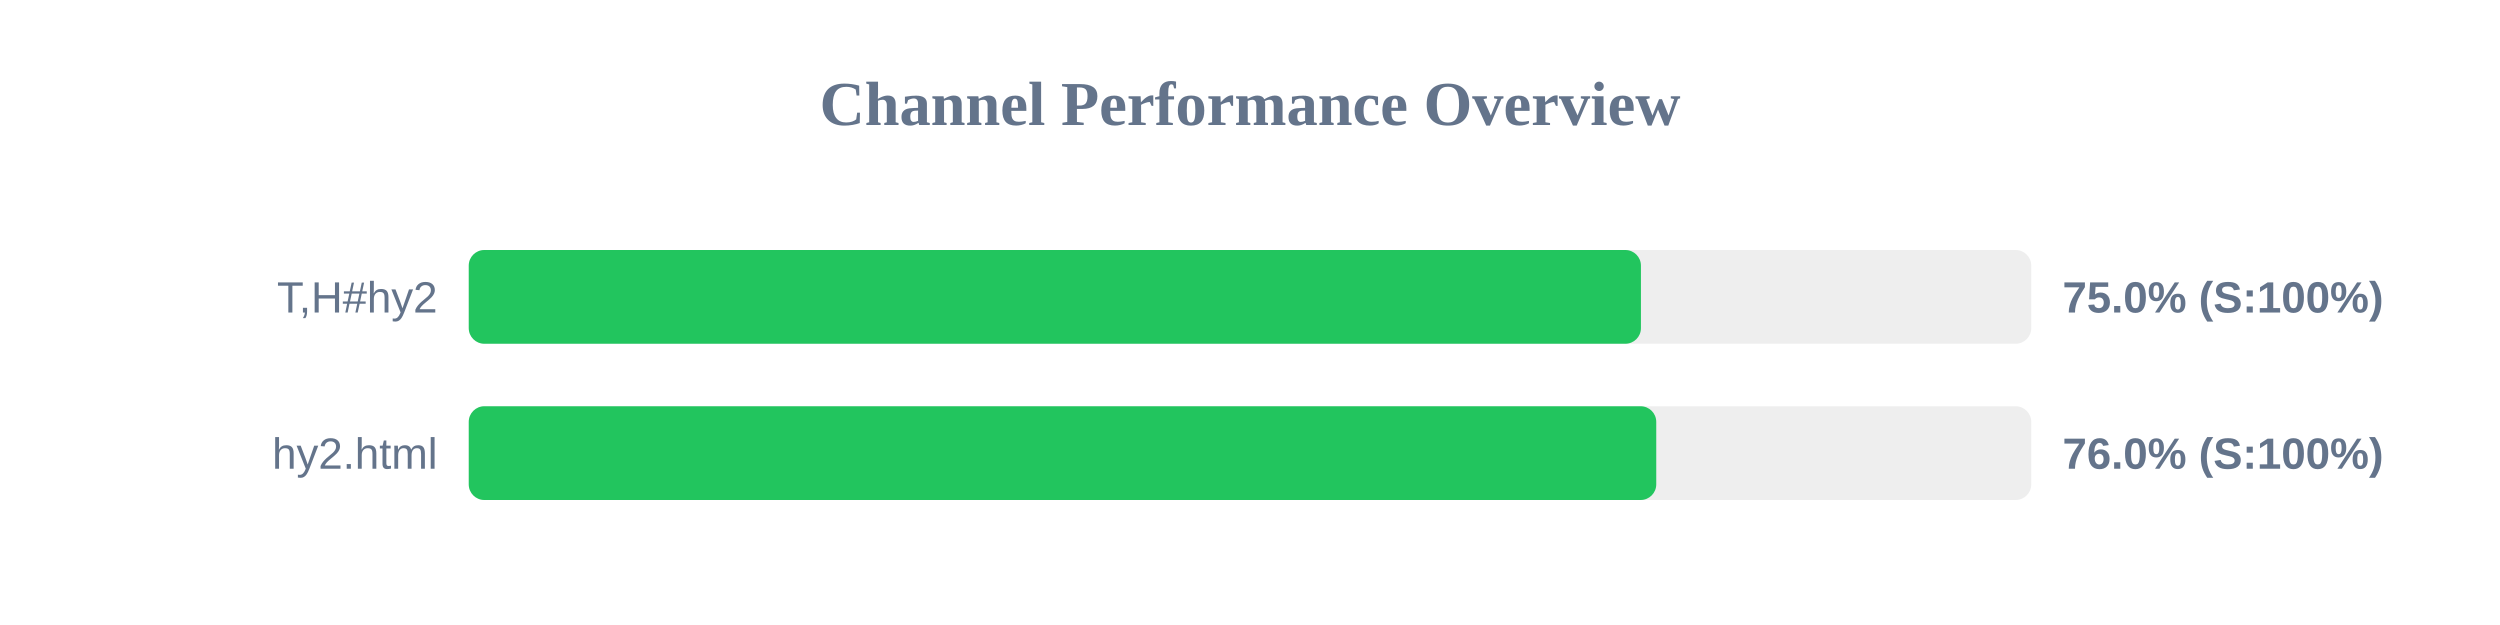
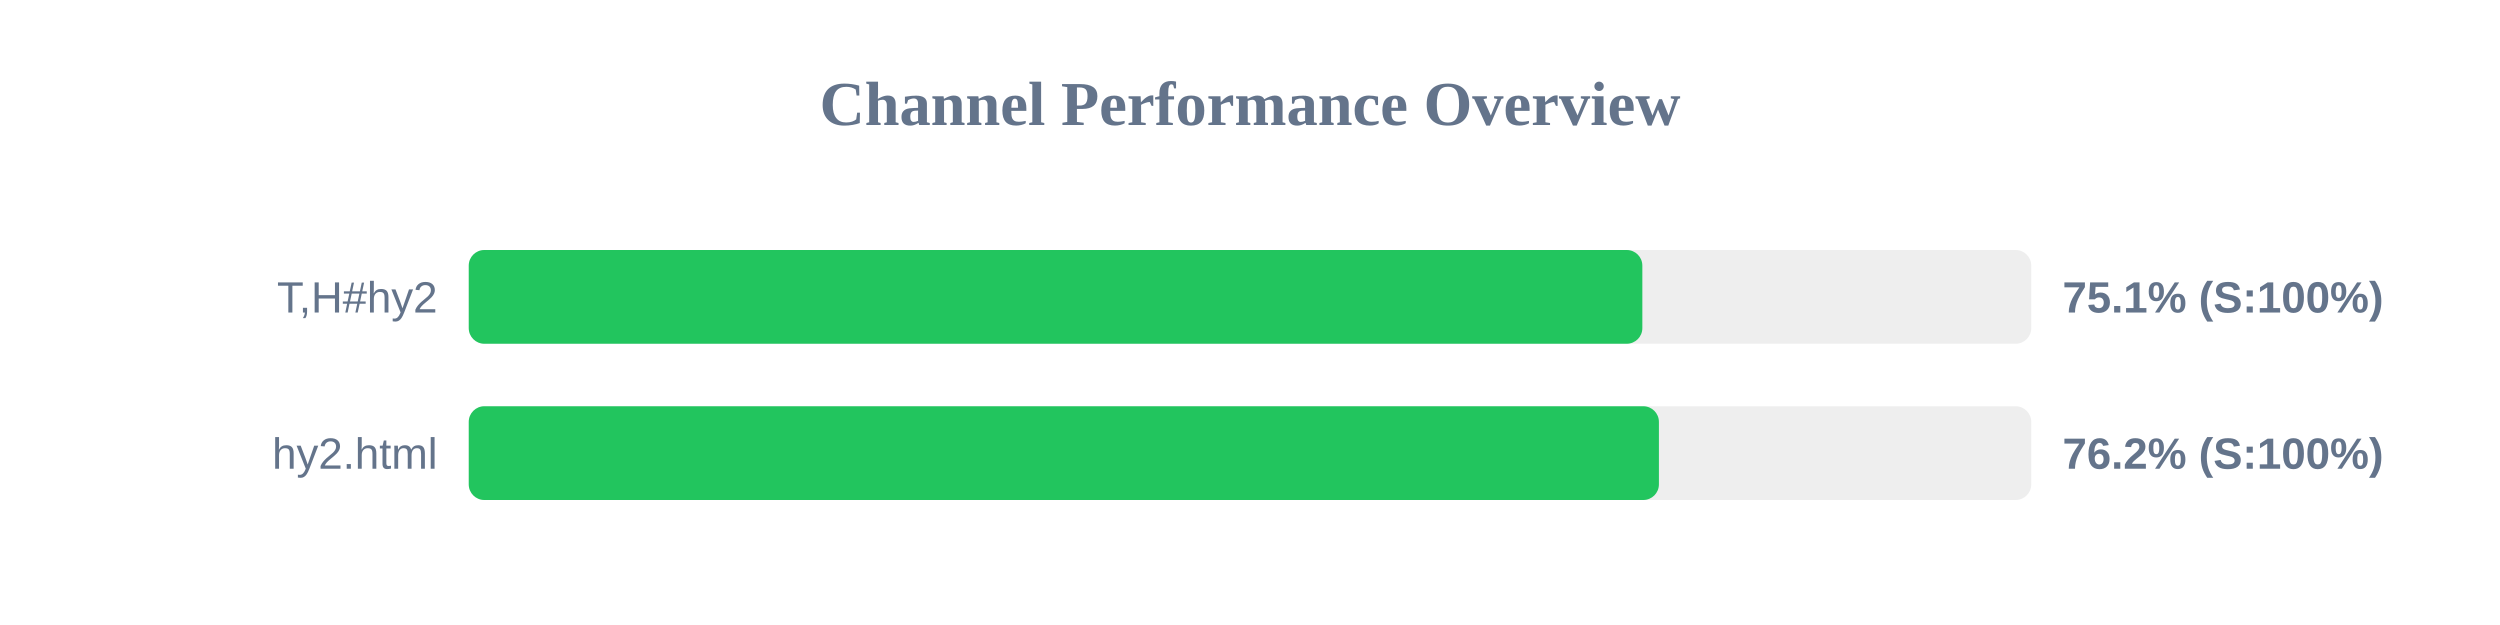
<svg xmlns="http://www.w3.org/2000/svg" width="800" height="200" version="1.1">
  <style>
        .row { font: 14px Arial; fill: #64748b; }
        .score { font: bold 14px Arial; fill: #64748b; }
    </style>
  <text x="400" y="40" text-anchor="middle" font-size="20px" font-weight="bold" fill="#64748b">Channel Performance Overview</text>
  <rect x="150" y="80" width="500" height="30" fill="#eee" rx="5" />
-   <rect x="150" y="80" width="375.1" height="30" fill="#22c55e" rx="5" />
+   <rect x="150" y="80" width="375.55" height="30" fill="#22c55e" rx="5" />
  <text x="140" y="100" text-anchor="end" class="row">T,H#hy2</text>
-   <text x="660" y="100" text-anchor="start" class="score">75.0% (S:100%)</text>
+   <text x="660" y="100" text-anchor="start" class="score">75.1% (S:100%)</text>
  <rect x="150" y="130" width="500" height="30" fill="#eee" rx="5" />
-   <rect x="150" y="130" width="380.0" height="30" fill="#22c55e" rx="5" />
+   <rect x="150" y="130" width="380.85" height="30" fill="#22c55e" rx="5" />
  <text x="140" y="150" text-anchor="end" class="row">hy2.html</text>
-   <text x="660" y="150" text-anchor="start" class="score">76.0% (S:100%)</text>
+   <text x="660" y="150" text-anchor="start" class="score">76.2% (S:100%)</text>
</svg>
